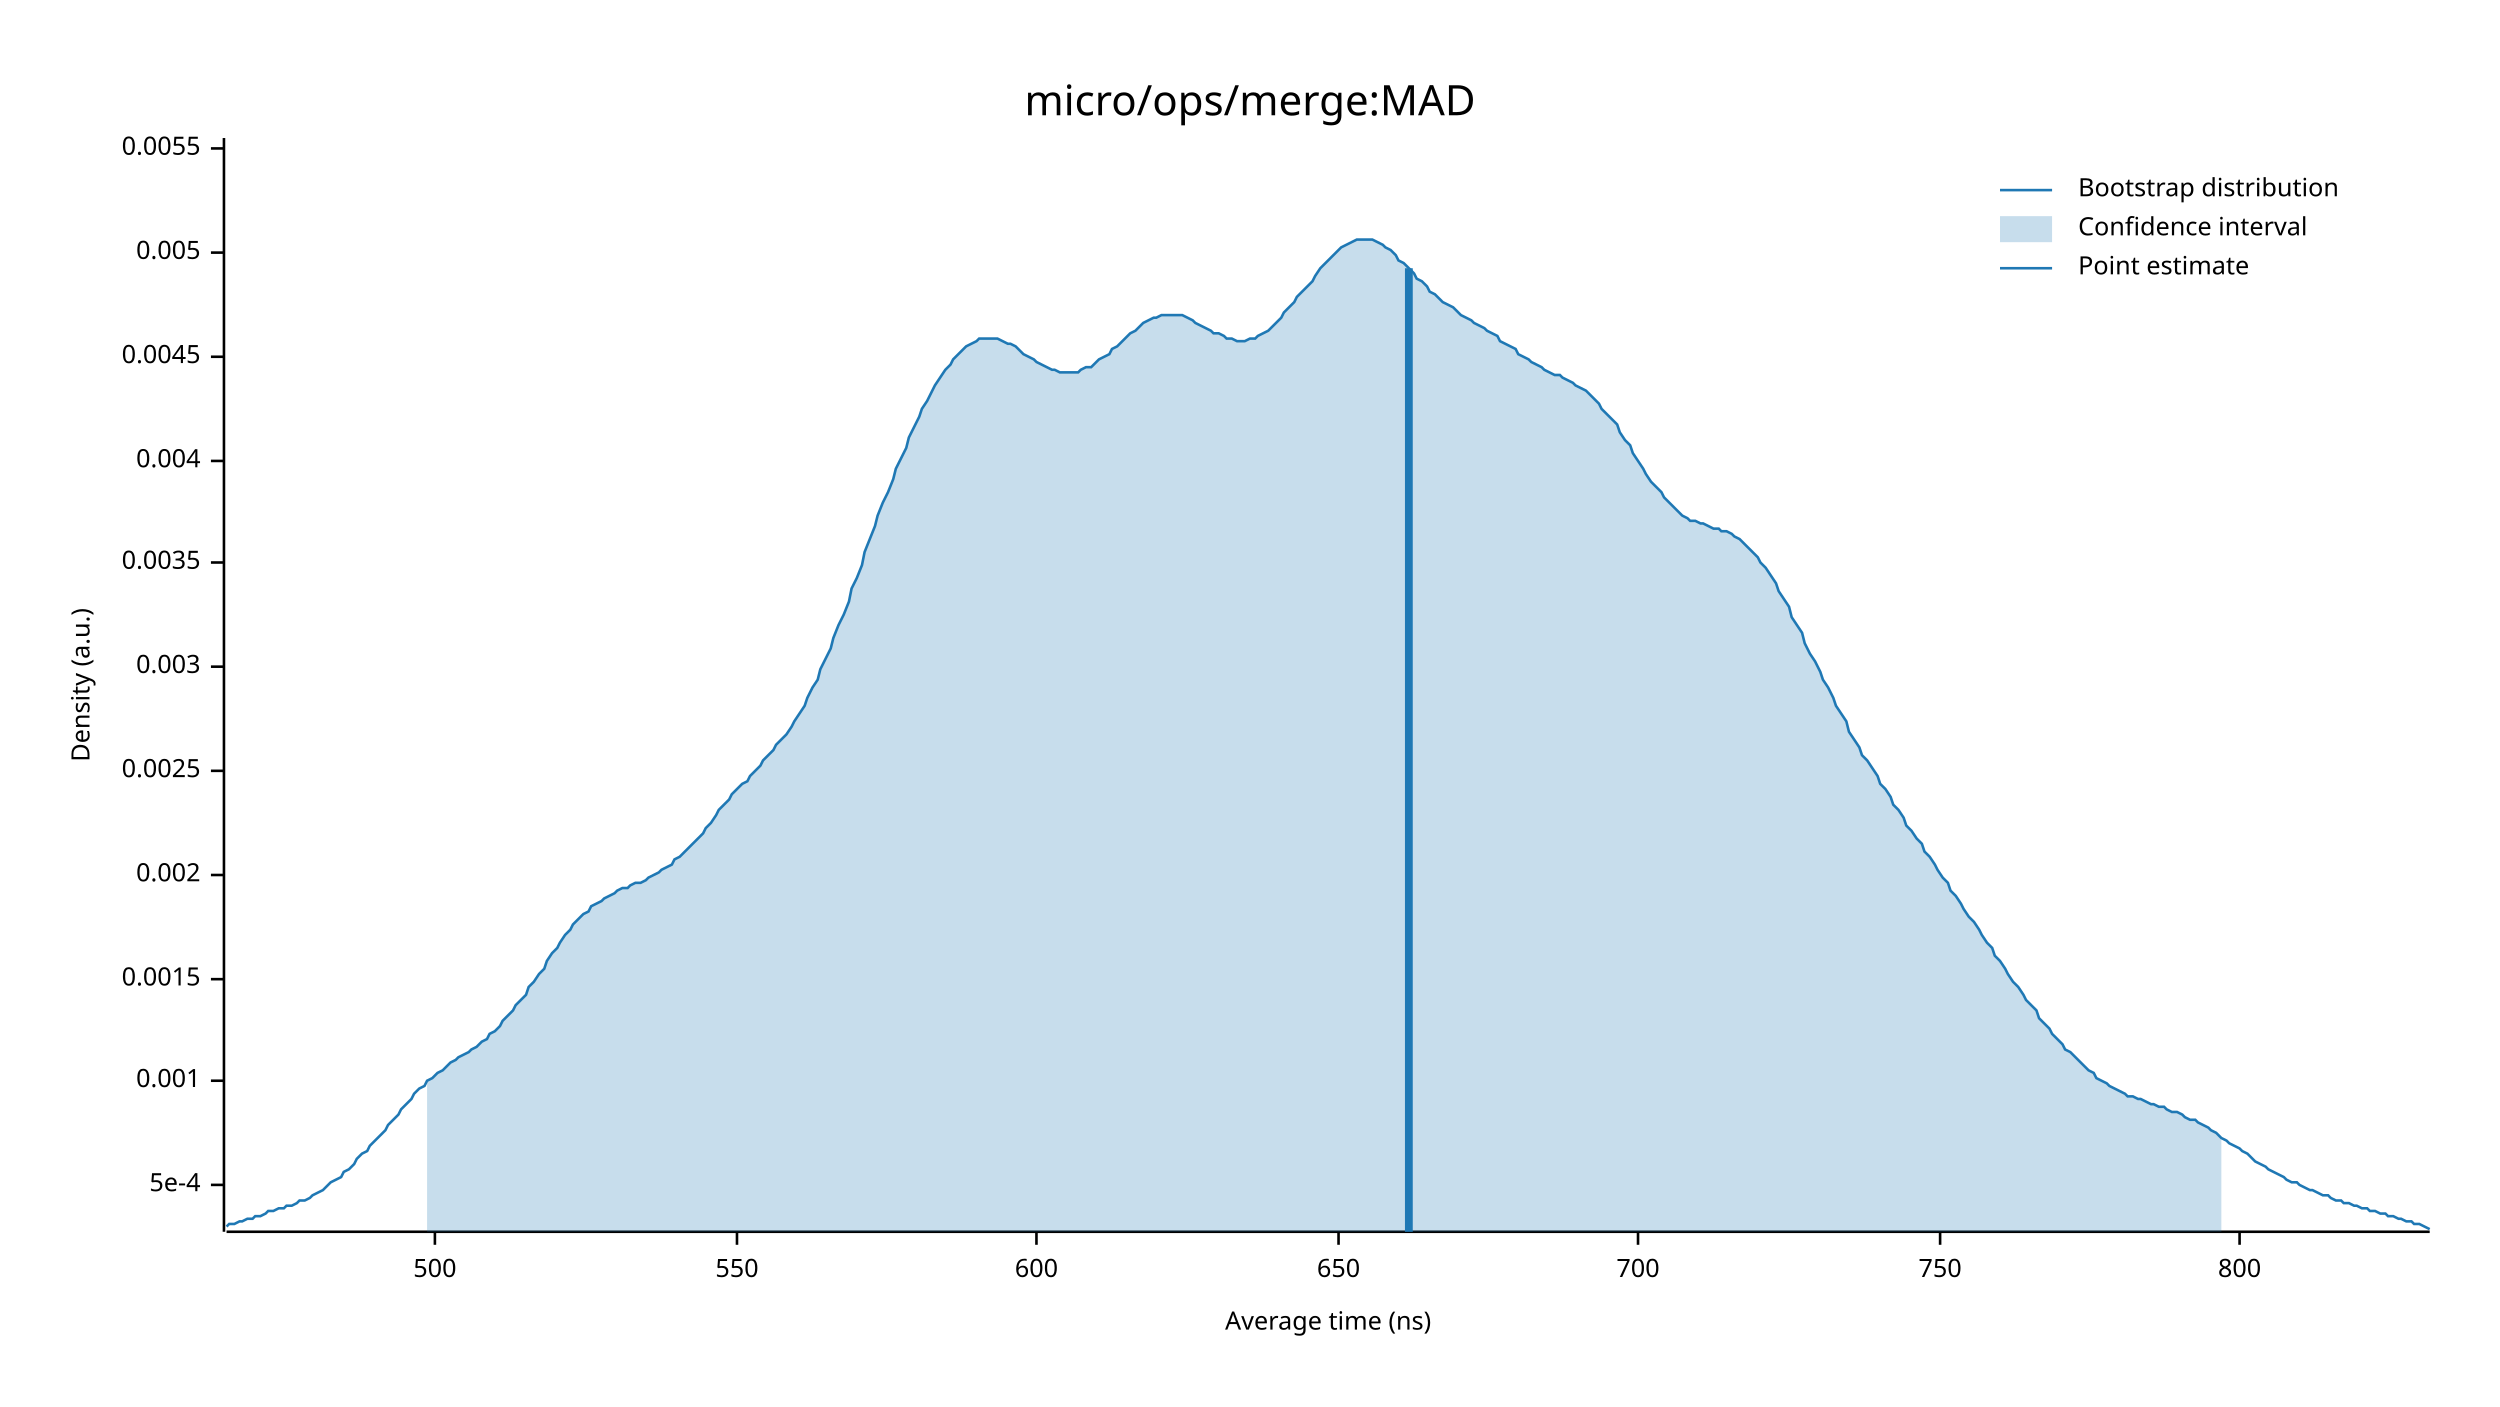
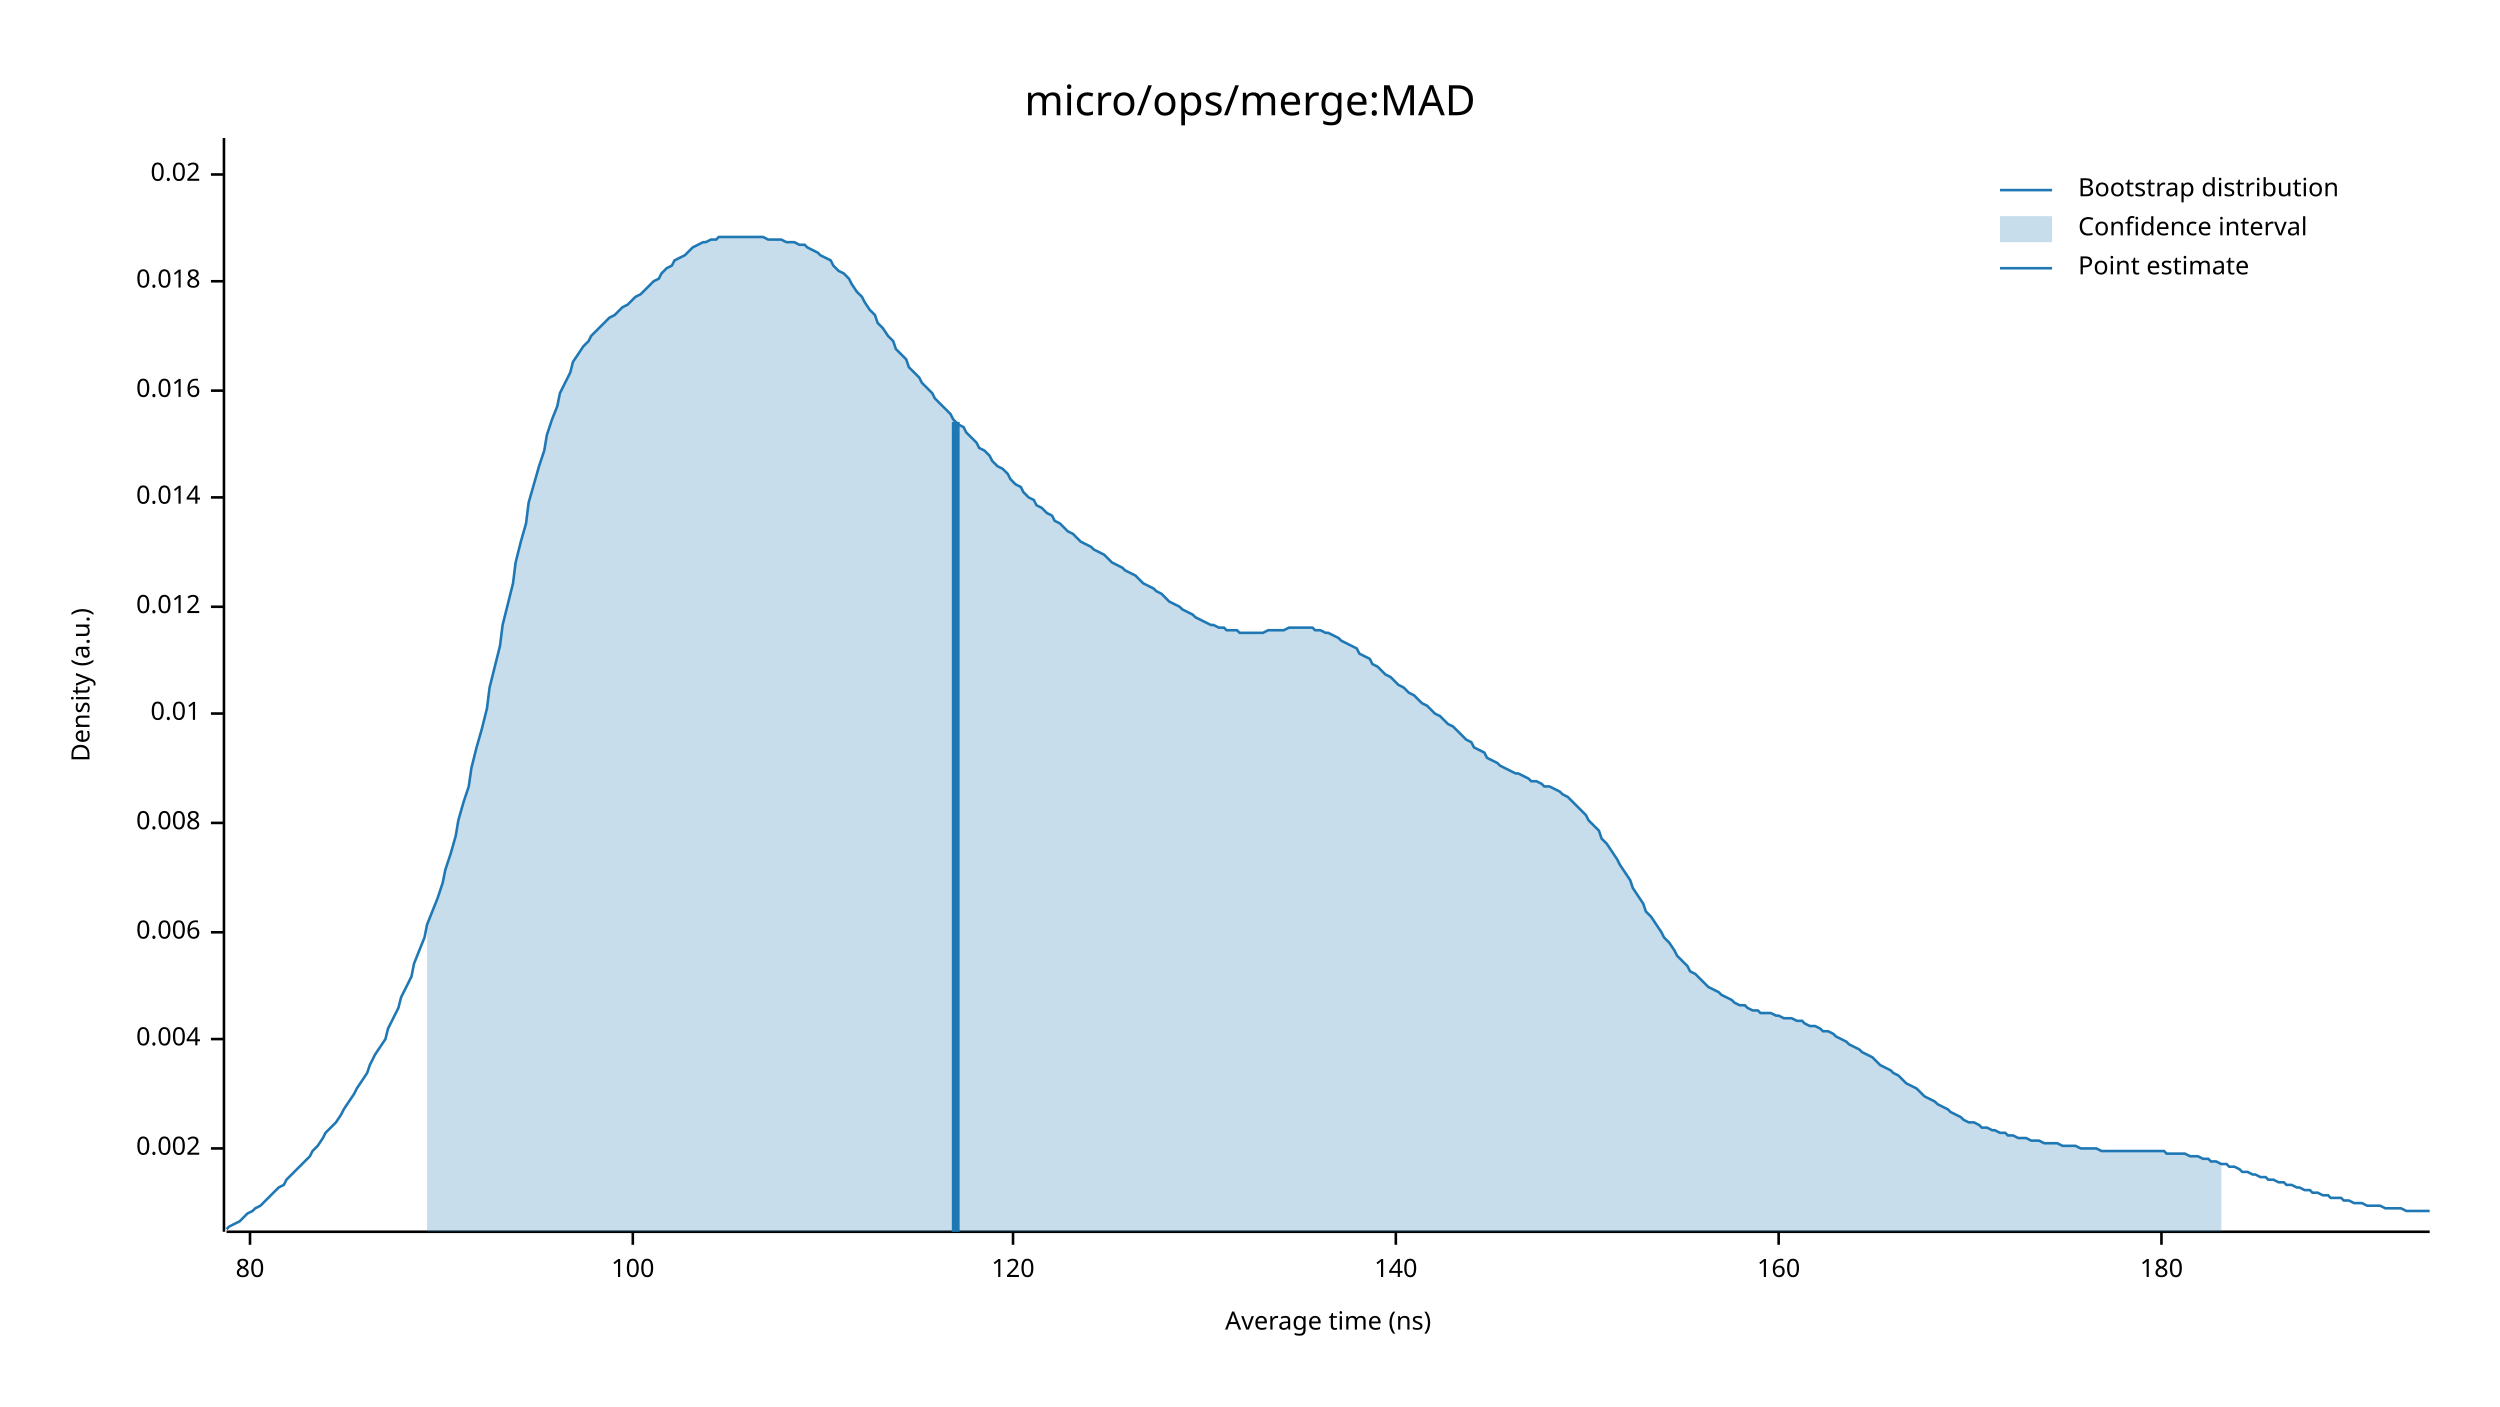
<svg xmlns="http://www.w3.org/2000/svg" width="960" height="540" viewBox="0 0 960 540">
  <text x="480" y="32" dy="0.76em" text-anchor="middle" font-family="sans-serif" font-size="16.129" opacity="1" fill="#000000">
micro/ops/merge:MAD
</text>
  <text x="27" y="263" dy="0.76em" text-anchor="middle" font-family="sans-serif" font-size="9.677" opacity="1" fill="#000000" transform="rotate(270, 27, 263)">
Density (a.u.)
</text>
  <text x="510" y="513" dy="-0.5ex" text-anchor="middle" font-family="sans-serif" font-size="9.677" opacity="1" fill="#000000">
Average time (ns)
</text>
  <polyline fill="none" opacity="1" stroke="#000000" stroke-width="1" points="86,53 86,473 " />
-   <text x="77" y="455" dy="0.5ex" text-anchor="end" font-family="sans-serif" font-size="9.677" opacity="1" fill="#000000">
- 5e-4
- </text>
-   <polyline fill="none" opacity="1" stroke="#000000" stroke-width="1" points="81,455 86,455 " />
-   <text x="77" y="415" dy="0.5ex" text-anchor="end" font-family="sans-serif" font-size="9.677" opacity="1" fill="#000000">
- 0.001
- </text>
-   <polyline fill="none" opacity="1" stroke="#000000" stroke-width="1" points="81,415 86,415 " />
-   <text x="77" y="376" dy="0.5ex" text-anchor="end" font-family="sans-serif" font-size="9.677" opacity="1" fill="#000000">
- 0.0015
- </text>
-   <polyline fill="none" opacity="1" stroke="#000000" stroke-width="1" points="81,376 86,376 " />
-   <text x="77" y="336" dy="0.5ex" text-anchor="end" font-family="sans-serif" font-size="9.677" opacity="1" fill="#000000">
+   <text x="77" y="441" dy="0.5ex" text-anchor="end" font-family="sans-serif" font-size="9.677" opacity="1" fill="#000000">
0.002
</text>
-   <polyline fill="none" opacity="1" stroke="#000000" stroke-width="1" points="81,336 86,336 " />
-   <text x="77" y="296" dy="0.5ex" text-anchor="end" font-family="sans-serif" font-size="9.677" opacity="1" fill="#000000">
- 0.0025
- </text>
-   <polyline fill="none" opacity="1" stroke="#000000" stroke-width="1" points="81,296 86,296 " />
-   <text x="77" y="256" dy="0.5ex" text-anchor="end" font-family="sans-serif" font-size="9.677" opacity="1" fill="#000000">
- 0.003
- </text>
-   <polyline fill="none" opacity="1" stroke="#000000" stroke-width="1" points="81,256 86,256 " />
-   <text x="77" y="216" dy="0.5ex" text-anchor="end" font-family="sans-serif" font-size="9.677" opacity="1" fill="#000000">
- 0.0035
- </text>
-   <polyline fill="none" opacity="1" stroke="#000000" stroke-width="1" points="81,216 86,216 " />
-   <text x="77" y="177" dy="0.5ex" text-anchor="end" font-family="sans-serif" font-size="9.677" opacity="1" fill="#000000">
+   <polyline fill="none" opacity="1" stroke="#000000" stroke-width="1" points="81,441 86,441 " />
+   <text x="77" y="399" dy="0.5ex" text-anchor="end" font-family="sans-serif" font-size="9.677" opacity="1" fill="#000000">
0.004
</text>
-   <polyline fill="none" opacity="1" stroke="#000000" stroke-width="1" points="81,177 86,177 " />
-   <text x="77" y="137" dy="0.5ex" text-anchor="end" font-family="sans-serif" font-size="9.677" opacity="1" fill="#000000">
- 0.0045
+   <polyline fill="none" opacity="1" stroke="#000000" stroke-width="1" points="81,399 86,399 " />
+   <text x="77" y="358" dy="0.5ex" text-anchor="end" font-family="sans-serif" font-size="9.677" opacity="1" fill="#000000">
+ 0.006
</text>
-   <polyline fill="none" opacity="1" stroke="#000000" stroke-width="1" points="81,137 86,137 " />
-   <text x="77" y="97" dy="0.5ex" text-anchor="end" font-family="sans-serif" font-size="9.677" opacity="1" fill="#000000">
- 0.005
+   <polyline fill="none" opacity="1" stroke="#000000" stroke-width="1" points="81,358 86,358 " />
+   <text x="77" y="316" dy="0.5ex" text-anchor="end" font-family="sans-serif" font-size="9.677" opacity="1" fill="#000000">
+ 0.008
</text>
-   <polyline fill="none" opacity="1" stroke="#000000" stroke-width="1" points="81,97 86,97 " />
-   <text x="77" y="57" dy="0.5ex" text-anchor="end" font-family="sans-serif" font-size="9.677" opacity="1" fill="#000000">
- 0.0055
+   <polyline fill="none" opacity="1" stroke="#000000" stroke-width="1" points="81,316 86,316 " />
+   <text x="77" y="274" dy="0.5ex" text-anchor="end" font-family="sans-serif" font-size="9.677" opacity="1" fill="#000000">
+ 0.01
</text>
-   <polyline fill="none" opacity="1" stroke="#000000" stroke-width="1" points="81,57 86,57 " />
+   <polyline fill="none" opacity="1" stroke="#000000" stroke-width="1" points="81,274 86,274 " />
+   <text x="77" y="233" dy="0.5ex" text-anchor="end" font-family="sans-serif" font-size="9.677" opacity="1" fill="#000000">
+ 0.012
+ </text>
+   <polyline fill="none" opacity="1" stroke="#000000" stroke-width="1" points="81,233 86,233 " />
+   <text x="77" y="191" dy="0.5ex" text-anchor="end" font-family="sans-serif" font-size="9.677" opacity="1" fill="#000000">
+ 0.014
+ </text>
+   <polyline fill="none" opacity="1" stroke="#000000" stroke-width="1" points="81,191 86,191 " />
+   <text x="77" y="150" dy="0.5ex" text-anchor="end" font-family="sans-serif" font-size="9.677" opacity="1" fill="#000000">
+ 0.016
+ </text>
+   <polyline fill="none" opacity="1" stroke="#000000" stroke-width="1" points="81,150 86,150 " />
+   <text x="77" y="108" dy="0.5ex" text-anchor="end" font-family="sans-serif" font-size="9.677" opacity="1" fill="#000000">
+ 0.018
+ </text>
+   <polyline fill="none" opacity="1" stroke="#000000" stroke-width="1" points="81,108 86,108 " />
+   <text x="77" y="67" dy="0.5ex" text-anchor="end" font-family="sans-serif" font-size="9.677" opacity="1" fill="#000000">
+ 0.02
+ </text>
+   <polyline fill="none" opacity="1" stroke="#000000" stroke-width="1" points="81,67 86,67 " />
  <polyline fill="none" opacity="1" stroke="#000000" stroke-width="1" points="87,473 933,473 " />
-   <text x="167" y="483" dy="0.76em" text-anchor="middle" font-family="sans-serif" font-size="9.677" opacity="1" fill="#000000">
- 500
+   <text x="96" y="483" dy="0.76em" text-anchor="middle" font-family="sans-serif" font-size="9.677" opacity="1" fill="#000000">
+ 80
</text>
-   <polyline fill="none" opacity="1" stroke="#000000" stroke-width="1" points="167,473 167,478 " />
-   <text x="283" y="483" dy="0.76em" text-anchor="middle" font-family="sans-serif" font-size="9.677" opacity="1" fill="#000000">
- 550
+   <polyline fill="none" opacity="1" stroke="#000000" stroke-width="1" points="96,473 96,478 " />
+   <text x="243" y="483" dy="0.76em" text-anchor="middle" font-family="sans-serif" font-size="9.677" opacity="1" fill="#000000">
+ 100
</text>
-   <polyline fill="none" opacity="1" stroke="#000000" stroke-width="1" points="283,473 283,478 " />
-   <text x="398" y="483" dy="0.76em" text-anchor="middle" font-family="sans-serif" font-size="9.677" opacity="1" fill="#000000">
- 600
+   <polyline fill="none" opacity="1" stroke="#000000" stroke-width="1" points="243,473 243,478 " />
+   <text x="389" y="483" dy="0.76em" text-anchor="middle" font-family="sans-serif" font-size="9.677" opacity="1" fill="#000000">
+ 120
</text>
-   <polyline fill="none" opacity="1" stroke="#000000" stroke-width="1" points="398,473 398,478 " />
-   <text x="514" y="483" dy="0.76em" text-anchor="middle" font-family="sans-serif" font-size="9.677" opacity="1" fill="#000000">
- 650
+   <polyline fill="none" opacity="1" stroke="#000000" stroke-width="1" points="389,473 389,478 " />
+   <text x="536" y="483" dy="0.76em" text-anchor="middle" font-family="sans-serif" font-size="9.677" opacity="1" fill="#000000">
+ 140
</text>
-   <polyline fill="none" opacity="1" stroke="#000000" stroke-width="1" points="514,473 514,478 " />
-   <text x="629" y="483" dy="0.76em" text-anchor="middle" font-family="sans-serif" font-size="9.677" opacity="1" fill="#000000">
- 700
+   <polyline fill="none" opacity="1" stroke="#000000" stroke-width="1" points="536,473 536,478 " />
+   <text x="683" y="483" dy="0.76em" text-anchor="middle" font-family="sans-serif" font-size="9.677" opacity="1" fill="#000000">
+ 160
</text>
-   <polyline fill="none" opacity="1" stroke="#000000" stroke-width="1" points="629,473 629,478 " />
-   <text x="745" y="483" dy="0.76em" text-anchor="middle" font-family="sans-serif" font-size="9.677" opacity="1" fill="#000000">
- 750
+   <polyline fill="none" opacity="1" stroke="#000000" stroke-width="1" points="683,473 683,478 " />
+   <text x="830" y="483" dy="0.76em" text-anchor="middle" font-family="sans-serif" font-size="9.677" opacity="1" fill="#000000">
+ 180
</text>
-   <polyline fill="none" opacity="1" stroke="#000000" stroke-width="1" points="745,473 745,478 " />
-   <text x="860" y="483" dy="0.76em" text-anchor="middle" font-family="sans-serif" font-size="9.677" opacity="1" fill="#000000">
- 800
- </text>
-   <polyline fill="none" opacity="1" stroke="#000000" stroke-width="1" points="860,473 860,478 " />
-   <polyline fill="none" opacity="1" stroke="#1F78B4" stroke-width="1" points="87,471 88,470 90,470 92,469 93,469 95,468 97,468 98,467 100,467 102,466 103,465 105,465 107,464 109,464 110,463 112,463 114,462 115,461 117,461 119,460 120,459 122,458 124,457 125,456 127,454 129,453 131,452 132,450 134,449 136,447 137,445 139,443 141,442 142,440 144,438 146,436 148,434 149,432 151,430 153,428 154,426 156,424 158,422 159,420 161,418 163,417 164,415 166,414 168,412 170,411 171,410 173,408 175,407 176,406 178,405 180,404 181,403 183,402 185,400 187,399 188,397 190,396 192,394 193,392 195,390 197,388 198,386 200,384 202,382 203,379 205,377 207,374 209,372 210,369 212,366 214,364 215,362 217,359 219,357 220,355 222,353 224,351 226,350 227,348 229,347 231,346 232,345 234,344 236,343 237,342 239,341 241,341 242,340 244,339 246,339 248,338 249,337 251,336 253,335 254,334 256,333 258,332 259,330 261,329 263,327 265,325 266,324 268,322 270,320 271,318 273,316 275,313 276,311 278,309 280,307 281,305 283,303 285,301 287,300 288,298 290,296 292,294 293,292 295,290 297,288 298,286 300,284 302,282 304,279 305,277 307,274 309,271 310,268 312,264 314,261 315,257 317,253 319,249 320,245 322,240 324,236 326,231 327,226 329,222 331,217 332,212 334,207 336,202 337,198 339,193 341,189 343,184 344,180 346,176 348,172 349,168 351,164 353,160 354,157 356,154 358,150 359,148 361,145 363,142 365,140 366,138 368,136 370,134 371,133 373,132 375,131 376,130 378,130 380,130 381,130 383,130 385,131 387,132 388,132 390,133 392,135 393,136 395,137 397,138 398,139 400,140 402,141 404,142 405,142 407,143 409,143 410,143 412,143 414,143 415,142 417,141 419,141 420,140 422,138 424,137 426,136 427,134 429,133 431,131 432,130 434,128 436,127 437,126 439,124 441,123 443,122 444,122 446,121 448,121 449,121 451,121 453,121 454,121 456,122 458,123 459,124 461,125 463,126 465,127 466,128 468,128 470,129 471,130 473,130 475,131 476,131 478,131 480,130 482,130 483,129 485,128 487,127 488,126 490,124 492,122 493,120 495,118 497,116 498,114 500,112 502,110 504,108 505,106 507,103 509,101 510,100 512,98 514,96 515,95 517,94 519,93 521,92 522,92 524,92 526,92 527,92 529,93 531,94 532,95 534,96 536,98 537,100 539,101 541,103 543,105 544,107 546,108 548,110 549,112 551,113 553,115 554,116 556,117 558,118 560,120 561,121 563,122 565,123 566,124 568,125 570,126 571,127 573,128 575,129 576,131 578,132 580,133 582,134 583,136 585,137 587,138 588,139 590,140 592,141 593,142 595,143 597,144 599,144 600,145 602,146 604,147 605,148 607,149 609,150 610,151 612,153 614,155 615,157 617,159 619,161 621,163 622,166 624,169 626,171 627,174 629,177 631,180 632,182 634,185 636,187 638,189 639,191 641,193 643,195 644,196 646,198 648,199 649,200 651,200 653,201 654,201 656,202 658,203 660,203 661,204 663,204 665,205 666,206 668,207 670,209 671,210 673,212 675,214 676,216 678,218 680,221 682,224 683,227 685,230 687,233 688,237 690,240 692,243 693,247 695,251 697,254 699,258 700,261 702,264 704,268 705,271 707,274 709,277 710,281 712,284 714,287 715,290 717,292 719,295 721,298 722,301 724,303 726,306 727,309 729,311 731,314 732,317 734,319 736,322 738,324 739,327 741,329 743,332 744,334 746,337 748,339 749,342 751,344 753,347 754,349 756,352 758,354 760,357 761,359 763,362 765,364 766,367 768,369 770,372 771,374 773,377 775,379 777,382 778,384 780,386 782,388 783,391 785,393 787,395 788,397 790,399 792,401 793,403 795,404 797,406 799,408 800,409 802,411 804,412 805,414 807,415 809,416 810,417 812,418 814,419 816,420 817,421 819,421 821,422 822,422 824,423 826,424 827,424 829,425 831,425 832,426 834,427 836,427 838,428 839,429 841,430 843,430 844,431 846,432 848,433 849,434 851,435 853,437 855,438 856,439 858,440 860,441 861,442 863,443 865,445 866,446 868,447 870,448 871,449 873,450 875,451 877,452 878,453 880,454 882,454 883,455 885,456 887,457 888,457 890,458 892,459 894,459 895,460 897,461 899,461 900,462 902,462 904,463 905,463 907,464 909,464 910,465 912,465 914,466 916,466 917,467 919,467 921,468 922,468 924,469 926,469 927,470 929,470 931,471 933,472 " />
-   <polygon opacity="0.25" fill="#1F78B4" points="164,415 166,414 168,412 170,411 171,410 173,408 175,407 176,406 178,405 180,404 181,403 183,402 185,400 187,399 188,397 190,396 192,394 193,392 195,390 197,388 198,386 200,384 202,382 203,379 205,377 207,374 209,372 210,369 212,366 214,364 215,362 217,359 219,357 220,355 222,353 224,351 226,350 227,348 229,347 231,346 232,345 234,344 236,343 237,342 239,341 241,341 242,340 244,339 246,339 248,338 249,337 251,336 253,335 254,334 256,333 258,332 259,330 261,329 263,327 265,325 266,324 268,322 270,320 271,318 273,316 275,313 276,311 278,309 280,307 281,305 283,303 285,301 287,300 288,298 290,296 292,294 293,292 295,290 297,288 298,286 300,284 302,282 304,279 305,277 307,274 309,271 310,268 312,264 314,261 315,257 317,253 319,249 320,245 322,240 324,236 326,231 327,226 329,222 331,217 332,212 334,207 336,202 337,198 339,193 341,189 343,184 344,180 346,176 348,172 349,168 351,164 353,160 354,157 356,154 358,150 359,148 361,145 363,142 365,140 366,138 368,136 370,134 371,133 373,132 375,131 376,130 378,130 380,130 381,130 383,130 385,131 387,132 388,132 390,133 392,135 393,136 395,137 397,138 398,139 400,140 402,141 404,142 405,142 407,143 409,143 410,143 412,143 414,143 415,142 417,141 419,141 420,140 422,138 424,137 426,136 427,134 429,133 431,131 432,130 434,128 436,127 437,126 439,124 441,123 443,122 444,122 446,121 448,121 449,121 451,121 453,121 454,121 456,122 458,123 459,124 461,125 463,126 465,127 466,128 468,128 470,129 471,130 473,130 475,131 476,131 478,131 480,130 482,130 483,129 485,128 487,127 488,126 490,124 492,122 493,120 495,118 497,116 498,114 500,112 502,110 504,108 505,106 507,103 509,101 510,100 512,98 514,96 515,95 517,94 519,93 521,92 522,92 524,92 526,92 527,92 529,93 531,94 532,95 534,96 536,98 537,100 539,101 541,103 543,105 544,107 546,108 548,110 549,112 551,113 553,115 554,116 556,117 558,118 560,120 561,121 563,122 565,123 566,124 568,125 570,126 571,127 573,128 575,129 576,131 578,132 580,133 582,134 583,136 585,137 587,138 588,139 590,140 592,141 593,142 595,143 597,144 599,144 600,145 602,146 604,147 605,148 607,149 609,150 610,151 612,153 614,155 615,157 617,159 619,161 621,163 622,166 624,169 626,171 627,174 629,177 631,180 632,182 634,185 636,187 638,189 639,191 641,193 643,195 644,196 646,198 648,199 649,200 651,200 653,201 654,201 656,202 658,203 660,203 661,204 663,204 665,205 666,206 668,207 670,209 671,210 673,212 675,214 676,216 678,218 680,221 682,224 683,227 685,230 687,233 688,237 690,240 692,243 693,247 695,251 697,254 699,258 700,261 702,264 704,268 705,271 707,274 709,277 710,281 712,284 714,287 715,290 717,292 719,295 721,298 722,301 724,303 726,306 727,309 729,311 731,314 732,317 734,319 736,322 738,324 739,327 741,329 743,332 744,334 746,337 748,339 749,342 751,344 753,347 754,349 756,352 758,354 760,357 761,359 763,362 765,364 766,367 768,369 770,372 771,374 773,377 775,379 777,382 778,384 780,386 782,388 783,391 785,393 787,395 788,397 790,399 792,401 793,403 795,404 797,406 799,408 800,409 802,411 804,412 805,414 807,415 809,416 810,417 812,418 814,419 816,420 817,421 819,421 821,422 822,422 824,423 826,424 827,424 829,425 831,425 832,426 834,427 836,427 838,428 839,429 841,430 843,430 844,431 846,432 848,433 849,434 851,435 853,437 853,473 164,473 " />
-   <polyline fill="none" opacity="1" stroke="#1F78B4" stroke-width="3" points="541,473 541,103 " />
+   <polyline fill="none" opacity="1" stroke="#000000" stroke-width="1" points="830,473 830,478 " />
+   <polyline fill="none" opacity="1" stroke="#1F78B4" stroke-width="1" points="87,472 88,471 90,470 92,469 93,468 95,466 97,465 98,464 100,463 102,461 103,460 105,458 107,456 109,455 110,453 112,451 114,449 115,448 117,446 119,444 120,442 122,440 124,437 125,435 127,433 129,431 131,428 132,426 134,423 136,420 137,418 139,415 141,412 142,409 144,405 146,402 148,399 149,395 151,391 153,387 154,383 156,379 158,375 159,370 161,365 163,360 164,355 166,350 168,345 170,339 171,334 173,328 175,321 176,315 178,308 180,302 181,295 183,287 185,280 187,272 188,264 190,256 192,248 193,240 195,232 197,224 198,216 200,208 202,201 203,193 205,186 207,179 209,173 210,167 212,161 214,156 215,151 217,147 219,143 220,139 222,136 224,133 226,131 227,129 229,127 231,125 232,124 234,122 236,121 237,120 239,118 241,117 242,116 244,114 246,113 248,111 249,110 251,108 253,107 254,105 256,103 258,102 259,100 261,99 263,98 265,96 266,95 268,94 270,93 271,93 273,92 275,92 276,91 278,91 280,91 281,91 283,91 285,91 287,91 288,91 290,91 292,91 293,91 295,92 297,92 298,92 300,92 302,93 304,93 305,93 307,94 309,94 310,95 312,96 314,97 315,98 317,99 319,100 320,102 322,104 324,105 326,107 327,109 329,112 331,114 332,116 334,119 336,121 337,124 339,126 341,129 343,131 344,134 346,136 348,138 349,141 351,143 353,145 354,147 356,149 358,151 359,153 361,155 363,157 365,159 366,161 368,163 370,164 371,166 373,168 375,170 376,172 378,173 380,175 381,177 383,179 385,180 387,182 388,184 390,186 392,187 393,189 395,191 397,192 398,194 400,195 402,197 404,198 405,200 407,201 409,203 410,204 412,205 414,207 415,208 417,209 419,210 420,211 422,212 424,213 426,215 427,216 429,217 431,218 432,219 434,220 436,221 437,222 439,224 441,225 443,226 444,227 446,228 448,230 449,231 451,232 453,233 454,234 456,235 458,236 459,237 461,238 463,239 465,240 466,240 468,241 470,241 471,242 473,242 475,242 476,243 478,243 480,243 482,243 483,243 485,243 487,242 488,242 490,242 492,242 493,242 495,241 497,241 498,241 500,241 502,241 504,241 505,242 507,242 509,243 510,243 512,244 514,245 515,246 517,247 519,248 521,249 522,251 524,252 526,253 527,255 529,256 531,258 532,259 534,260 536,262 537,263 539,264 541,266 543,267 544,268 546,270 548,271 549,272 551,274 553,275 554,276 556,278 558,279 560,281 561,282 563,284 565,285 566,287 568,288 570,289 571,291 573,292 575,293 576,294 578,295 580,296 582,297 583,297 585,298 587,299 588,300 590,300 592,301 593,302 595,302 597,303 599,304 600,305 602,306 604,308 605,309 607,311 609,313 610,315 612,317 614,319 615,322 617,324 619,327 621,330 622,332 624,335 626,338 627,341 629,344 631,347 632,350 634,352 636,355 638,358 639,360 641,362 643,365 644,367 646,369 648,371 649,373 651,374 653,376 654,377 656,379 658,380 660,381 661,382 663,383 665,384 666,385 668,386 670,386 671,387 673,388 675,388 676,389 678,389 680,389 682,390 683,390 685,391 687,391 688,391 690,392 692,392 693,393 695,394 697,394 699,395 700,396 702,396 704,397 705,398 707,399 709,400 710,401 712,402 714,403 715,404 717,405 719,406 721,408 722,409 724,410 726,411 727,412 729,413 731,415 732,416 734,417 736,418 738,420 739,421 741,422 743,423 744,424 746,425 748,426 749,427 751,428 753,429 754,430 756,431 758,431 760,432 761,433 763,433 765,434 766,434 768,435 770,435 771,436 773,436 775,437 777,437 778,437 780,438 782,438 783,438 785,439 787,439 788,439 790,439 792,440 793,440 795,440 797,440 799,441 800,441 802,441 804,441 805,441 807,442 809,442 810,442 812,442 814,442 816,442 817,442 819,442 821,442 822,442 824,442 826,442 827,442 829,442 831,442 832,443 834,443 836,443 838,443 839,443 841,444 843,444 844,444 846,445 848,445 849,446 851,446 853,447 855,447 856,448 858,448 860,449 861,450 863,450 865,451 866,451 868,452 870,452 871,453 873,453 875,454 877,454 878,455 880,455 882,456 883,456 885,457 887,457 888,458 890,458 892,459 894,459 895,460 897,460 899,460 900,461 902,461 904,462 905,462 907,462 909,463 910,463 912,463 914,463 916,464 917,464 919,464 921,464 922,464 924,465 926,465 927,465 929,465 931,465 933,465 " />
+   <polygon opacity="0.25" fill="#1F78B4" points="164,355 166,350 168,345 170,339 171,334 173,328 175,321 176,315 178,308 180,302 181,295 183,287 185,280 187,272 188,264 190,256 192,248 193,240 195,232 197,224 198,216 200,208 202,201 203,193 205,186 207,179 209,173 210,167 212,161 214,156 215,151 217,147 219,143 220,139 222,136 224,133 226,131 227,129 229,127 231,125 232,124 234,122 236,121 237,120 239,118 241,117 242,116 244,114 246,113 248,111 249,110 251,108 253,107 254,105 256,103 258,102 259,100 261,99 263,98 265,96 266,95 268,94 270,93 271,93 273,92 275,92 276,91 278,91 280,91 281,91 283,91 285,91 287,91 288,91 290,91 292,91 293,91 295,92 297,92 298,92 300,92 302,93 304,93 305,93 307,94 309,94 310,95 312,96 314,97 315,98 317,99 319,100 320,102 322,104 324,105 326,107 327,109 329,112 331,114 332,116 334,119 336,121 337,124 339,126 341,129 343,131 344,134 346,136 348,138 349,141 351,143 353,145 354,147 356,149 358,151 359,153 361,155 363,157 365,159 366,161 368,163 370,164 371,166 373,168 375,170 376,172 378,173 380,175 381,177 383,179 385,180 387,182 388,184 390,186 392,187 393,189 395,191 397,192 398,194 400,195 402,197 404,198 405,200 407,201 409,203 410,204 412,205 414,207 415,208 417,209 419,210 420,211 422,212 424,213 426,215 427,216 429,217 431,218 432,219 434,220 436,221 437,222 439,224 441,225 443,226 444,227 446,228 448,230 449,231 451,232 453,233 454,234 456,235 458,236 459,237 461,238 463,239 465,240 466,240 468,241 470,241 471,242 473,242 475,242 476,243 478,243 480,243 482,243 483,243 485,243 487,242 488,242 490,242 492,242 493,242 495,241 497,241 498,241 500,241 502,241 504,241 505,242 507,242 509,243 510,243 512,244 514,245 515,246 517,247 519,248 521,249 522,251 524,252 526,253 527,255 529,256 531,258 532,259 534,260 536,262 537,263 539,264 541,266 543,267 544,268 546,270 548,271 549,272 551,274 553,275 554,276 556,278 558,279 560,281 561,282 563,284 565,285 566,287 568,288 570,289 571,291 573,292 575,293 576,294 578,295 580,296 582,297 583,297 585,298 587,299 588,300 590,300 592,301 593,302 595,302 597,303 599,304 600,305 602,306 604,308 605,309 607,311 609,313 610,315 612,317 614,319 615,322 617,324 619,327 621,330 622,332 624,335 626,338 627,341 629,344 631,347 632,350 634,352 636,355 638,358 639,360 641,362 643,365 644,367 646,369 648,371 649,373 651,374 653,376 654,377 656,379 658,380 660,381 661,382 663,383 665,384 666,385 668,386 670,386 671,387 673,388 675,388 676,389 678,389 680,389 682,390 683,390 685,391 687,391 688,391 690,392 692,392 693,393 695,394 697,394 699,395 700,396 702,396 704,397 705,398 707,399 709,400 710,401 712,402 714,403 715,404 717,405 719,406 721,408 722,409 724,410 726,411 727,412 729,413 731,415 732,416 734,417 736,418 738,420 739,421 741,422 743,423 744,424 746,425 748,426 749,427 751,428 753,429 754,430 756,431 758,431 760,432 761,433 763,433 765,434 766,434 768,435 770,435 771,436 773,436 775,437 777,437 778,437 780,438 782,438 783,438 785,439 787,439 788,439 790,439 792,440 793,440 795,440 797,440 799,441 800,441 802,441 804,441 805,441 807,442 809,442 810,442 812,442 814,442 816,442 817,442 819,442 821,442 822,442 824,442 826,442 827,442 829,442 831,442 832,443 834,443 836,443 838,443 839,443 841,444 843,444 844,444 846,445 848,445 849,446 851,446 853,447 853,473 164,473 " />
+   <polyline fill="none" opacity="1" stroke="#1F78B4" stroke-width="3" points="367,473 367,162 " />
  <text x="798" y="68" dy="0.76em" text-anchor="start" font-family="sans-serif" font-size="9.677" opacity="1" fill="#000000">
Bootstrap distribution
</text>
  <text x="798" y="83" dy="0.76em" text-anchor="start" font-family="sans-serif" font-size="9.677" opacity="1" fill="#000000">
Confidence interval
</text>
  <text x="798" y="98" dy="0.76em" text-anchor="start" font-family="sans-serif" font-size="9.677" opacity="1" fill="#000000">
Point estimate
</text>
  <polyline fill="none" opacity="1" stroke="#1F78B4" stroke-width="1" points="768,73 788,73 " />
  <rect x="768" y="83" width="20" height="10" opacity="0.25" fill="#1F78B4" stroke="none" />
  <polyline fill="none" opacity="1" stroke="#1F78B4" stroke-width="1" points="768,103 788,103 " />
</svg>
